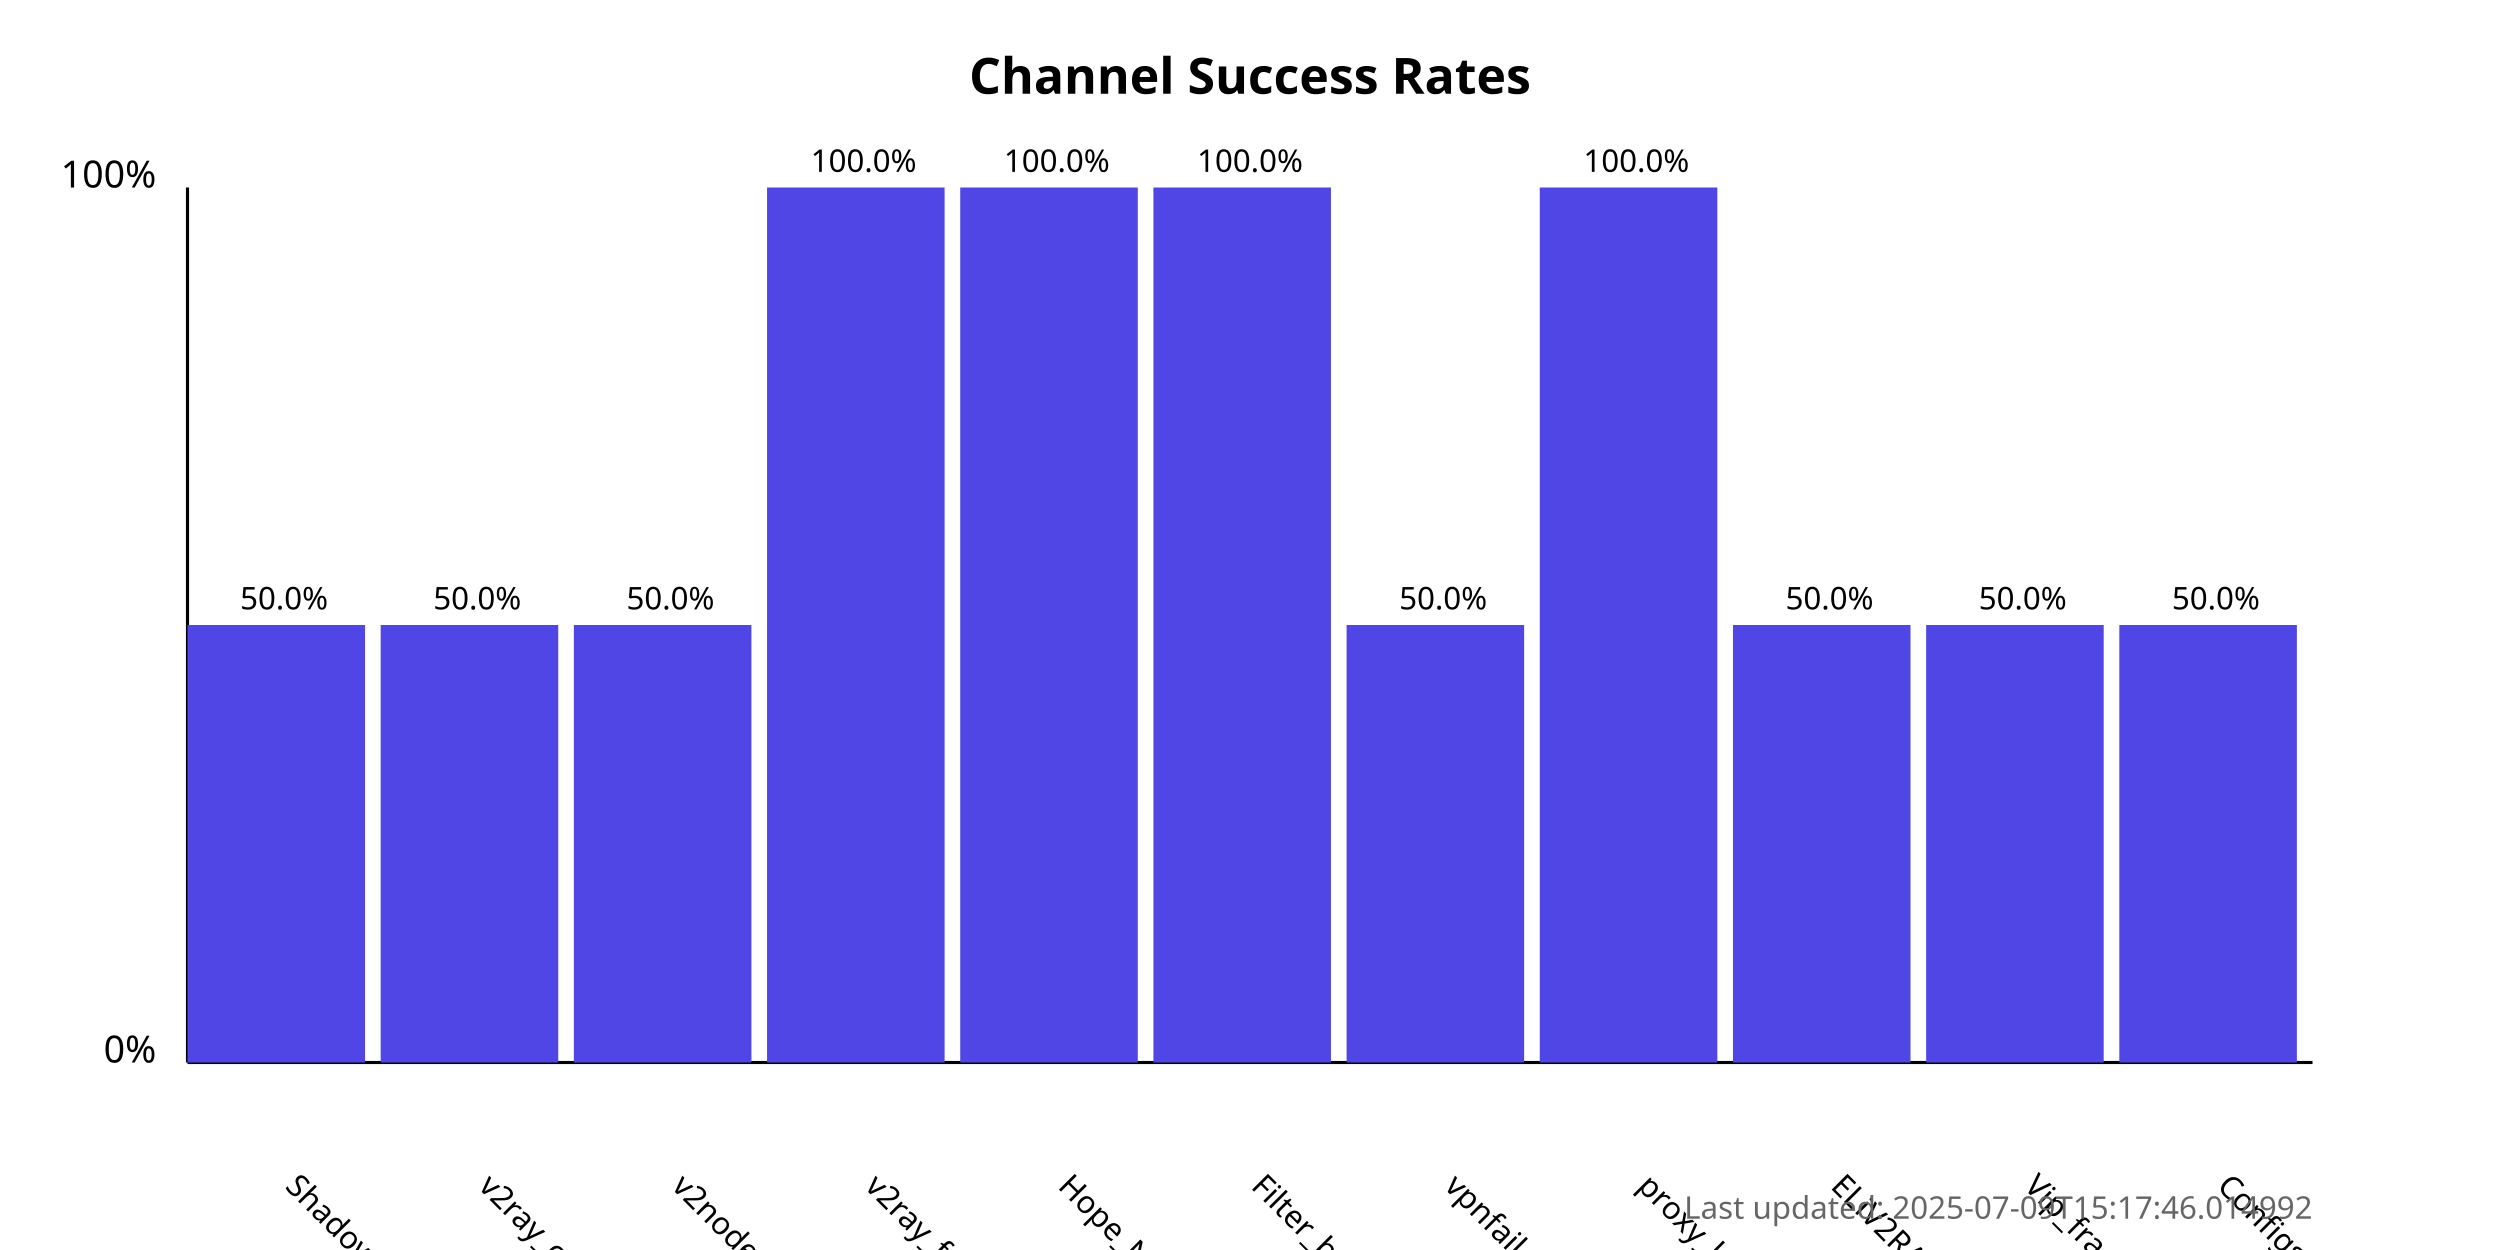
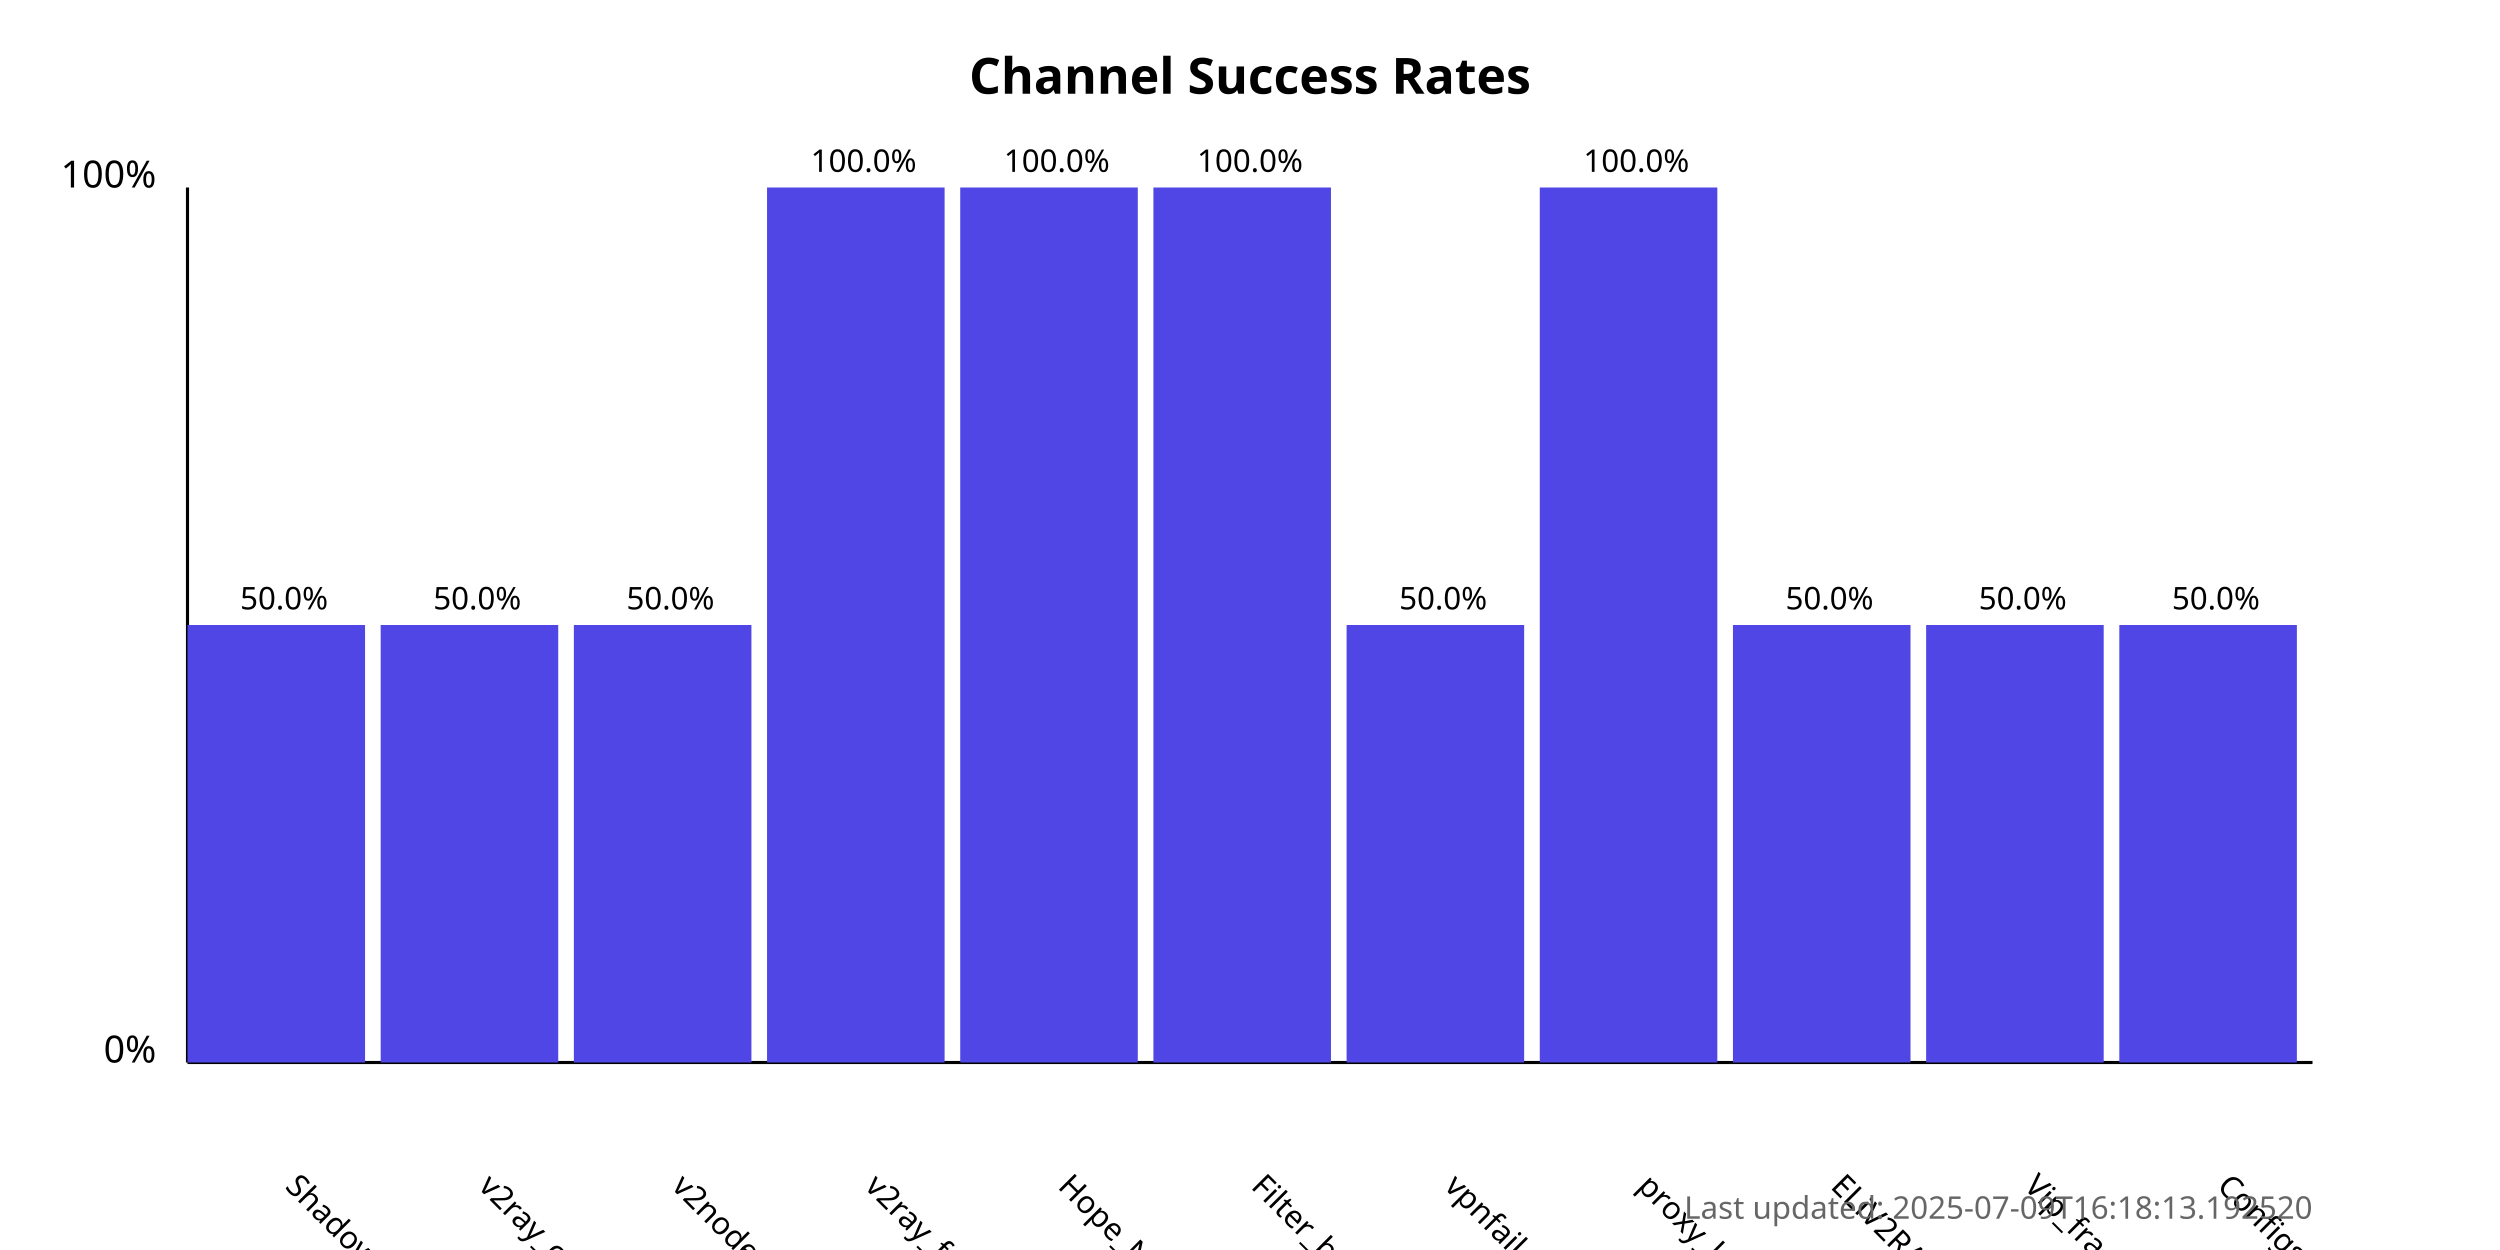
<svg xmlns="http://www.w3.org/2000/svg" width="800" height="400">
  <style>
            .chart-title { font: bold 16px sans-serif; }
            .axis-label { font: 12px sans-serif; }
            .tick-label { font: 10px sans-serif; }
            .bar { fill: #4f46e5; }
            .bar:hover { fill: #6366f1; }
            .timestamp { font: 10px sans-serif; fill: #666; }
        </style>
  <text x="400.0" y="30" text-anchor="middle" class="chart-title">
            Channel Success Rates
        </text>
  <line x1="60" y1="340" x2="60" y2="60" stroke="black" stroke-width="1" />
  <line x1="60" y1="340" x2="740" y2="340" stroke="black" stroke-width="1" />
  <text x="50" y="340" text-anchor="end" class="axis-label">0%</text>
  <text x="50" y="60" text-anchor="end" class="axis-label">100%</text>
  <g>
    <rect x="60" y="200.0" width="56.818" height="140.0" class="bar" />
    <text x="90.909" y="380" transform="rotate(45, 90.90909, 380)" text-anchor="start" class="tick-label">
                ShadowProxy66
            </text>
    <text x="90.909" y="195.0" text-anchor="middle" class="tick-label">
                50.0%
            </text>
  </g>
  <g>
    <rect x="121.818" y="200.0" width="56.818" height="140.0" class="bar" />
    <text x="152.727" y="380" transform="rotate(45, 152.7273, 380)" text-anchor="start" class="tick-label">
                v2ray_configs_pool
            </text>
    <text x="152.727" y="195.0" text-anchor="middle" class="tick-label">
                50.0%
            </text>
  </g>
  <g>
    <rect x="183.636" y="200.0" width="56.818" height="140.0" class="bar" />
    <text x="214.545" y="380" transform="rotate(45, 214.5455, 380)" text-anchor="start" class="tick-label">
                v2nodes
            </text>
    <text x="214.545" y="195.0" text-anchor="middle" class="tick-label">
                50.0%
            </text>
  </g>
  <g>
    <rect x="245.455" y="60.0" width="56.818" height="280.0" class="bar" />
    <text x="276.364" y="380" transform="rotate(45, 276.3636, 380)" text-anchor="start" class="tick-label">
                v2ray_free_conf
            </text>
    <text x="276.364" y="55.0" text-anchor="middle" class="tick-label">
                100.0%
            </text>
  </g>
  <g>
    <rect x="307.273" y="60.0" width="56.818" height="280.0" class="bar" />
    <text x="338.182" y="380" transform="rotate(45, 338.1818, 380)" text-anchor="start" class="tick-label">
                Hope_Net
            </text>
    <text x="338.182" y="55.0" text-anchor="middle" class="tick-label">
                100.0%
            </text>
  </g>
  <g>
    <rect x="369.091" y="60.0" width="56.818" height="280.0" class="bar" />
    <text x="400.0" y="380" transform="rotate(45, 400.0, 380)" text-anchor="start" class="tick-label">
                Filter_breaker
            </text>
    <text x="400.0" y="55.0" text-anchor="middle" class="tick-label">
                100.0%
            </text>
  </g>
  <g>
    <rect x="430.909" y="200.0" width="56.818" height="140.0" class="bar" />
    <text x="461.818" y="380" transform="rotate(45, 461.8182, 380)" text-anchor="start" class="tick-label">
                vpnfail_vless
            </text>
    <text x="461.818" y="195.0" text-anchor="middle" class="tick-label">
                50.0%
            </text>
  </g>
  <g>
    <rect x="492.727" y="60.0" width="56.818" height="280.0" class="bar" />
    <text x="523.636" y="380" transform="rotate(45, 523.6364, 380)" text-anchor="start" class="tick-label">
                proxy_kafee
            </text>
    <text x="523.636" y="55.0" text-anchor="middle" class="tick-label">
                100.0%
            </text>
  </g>
  <g>
    <rect x="554.545" y="200.0" width="56.818" height="140.0" class="bar" />
    <text x="585.455" y="380" transform="rotate(45, 585.4545, 380)" text-anchor="start" class="tick-label">
                ELiV2RAY
            </text>
    <text x="585.455" y="195.0" text-anchor="middle" class="tick-label">
                50.0%
            </text>
  </g>
  <g>
    <rect x="616.364" y="200.0" width="56.818" height="140.0" class="bar" />
    <text x="647.273" y="380" transform="rotate(45, 647.2727, 380)" text-anchor="start" class="tick-label">
                Vip_fragment_v2ray
            </text>
    <text x="647.273" y="195.0" text-anchor="middle" class="tick-label">
                50.0%
            </text>
  </g>
  <g>
    <rect x="678.182" y="200.0" width="56.818" height="140.0" class="bar" />
    <text x="709.091" y="380" transform="rotate(45, 709.0909, 380)" text-anchor="start" class="tick-label">
                ConfigsHubPlus
            </text>
    <text x="709.091" y="195.0" text-anchor="middle" class="tick-label">
                50.0%
            </text>
  </g>
  <text x="740" y="390" text-anchor="end" class="timestamp">
-             Last updated: 2025-07-09T15:17:46.014992
+             Last updated: 2025-07-09T16:18:13.192520
        </text>
</svg>
